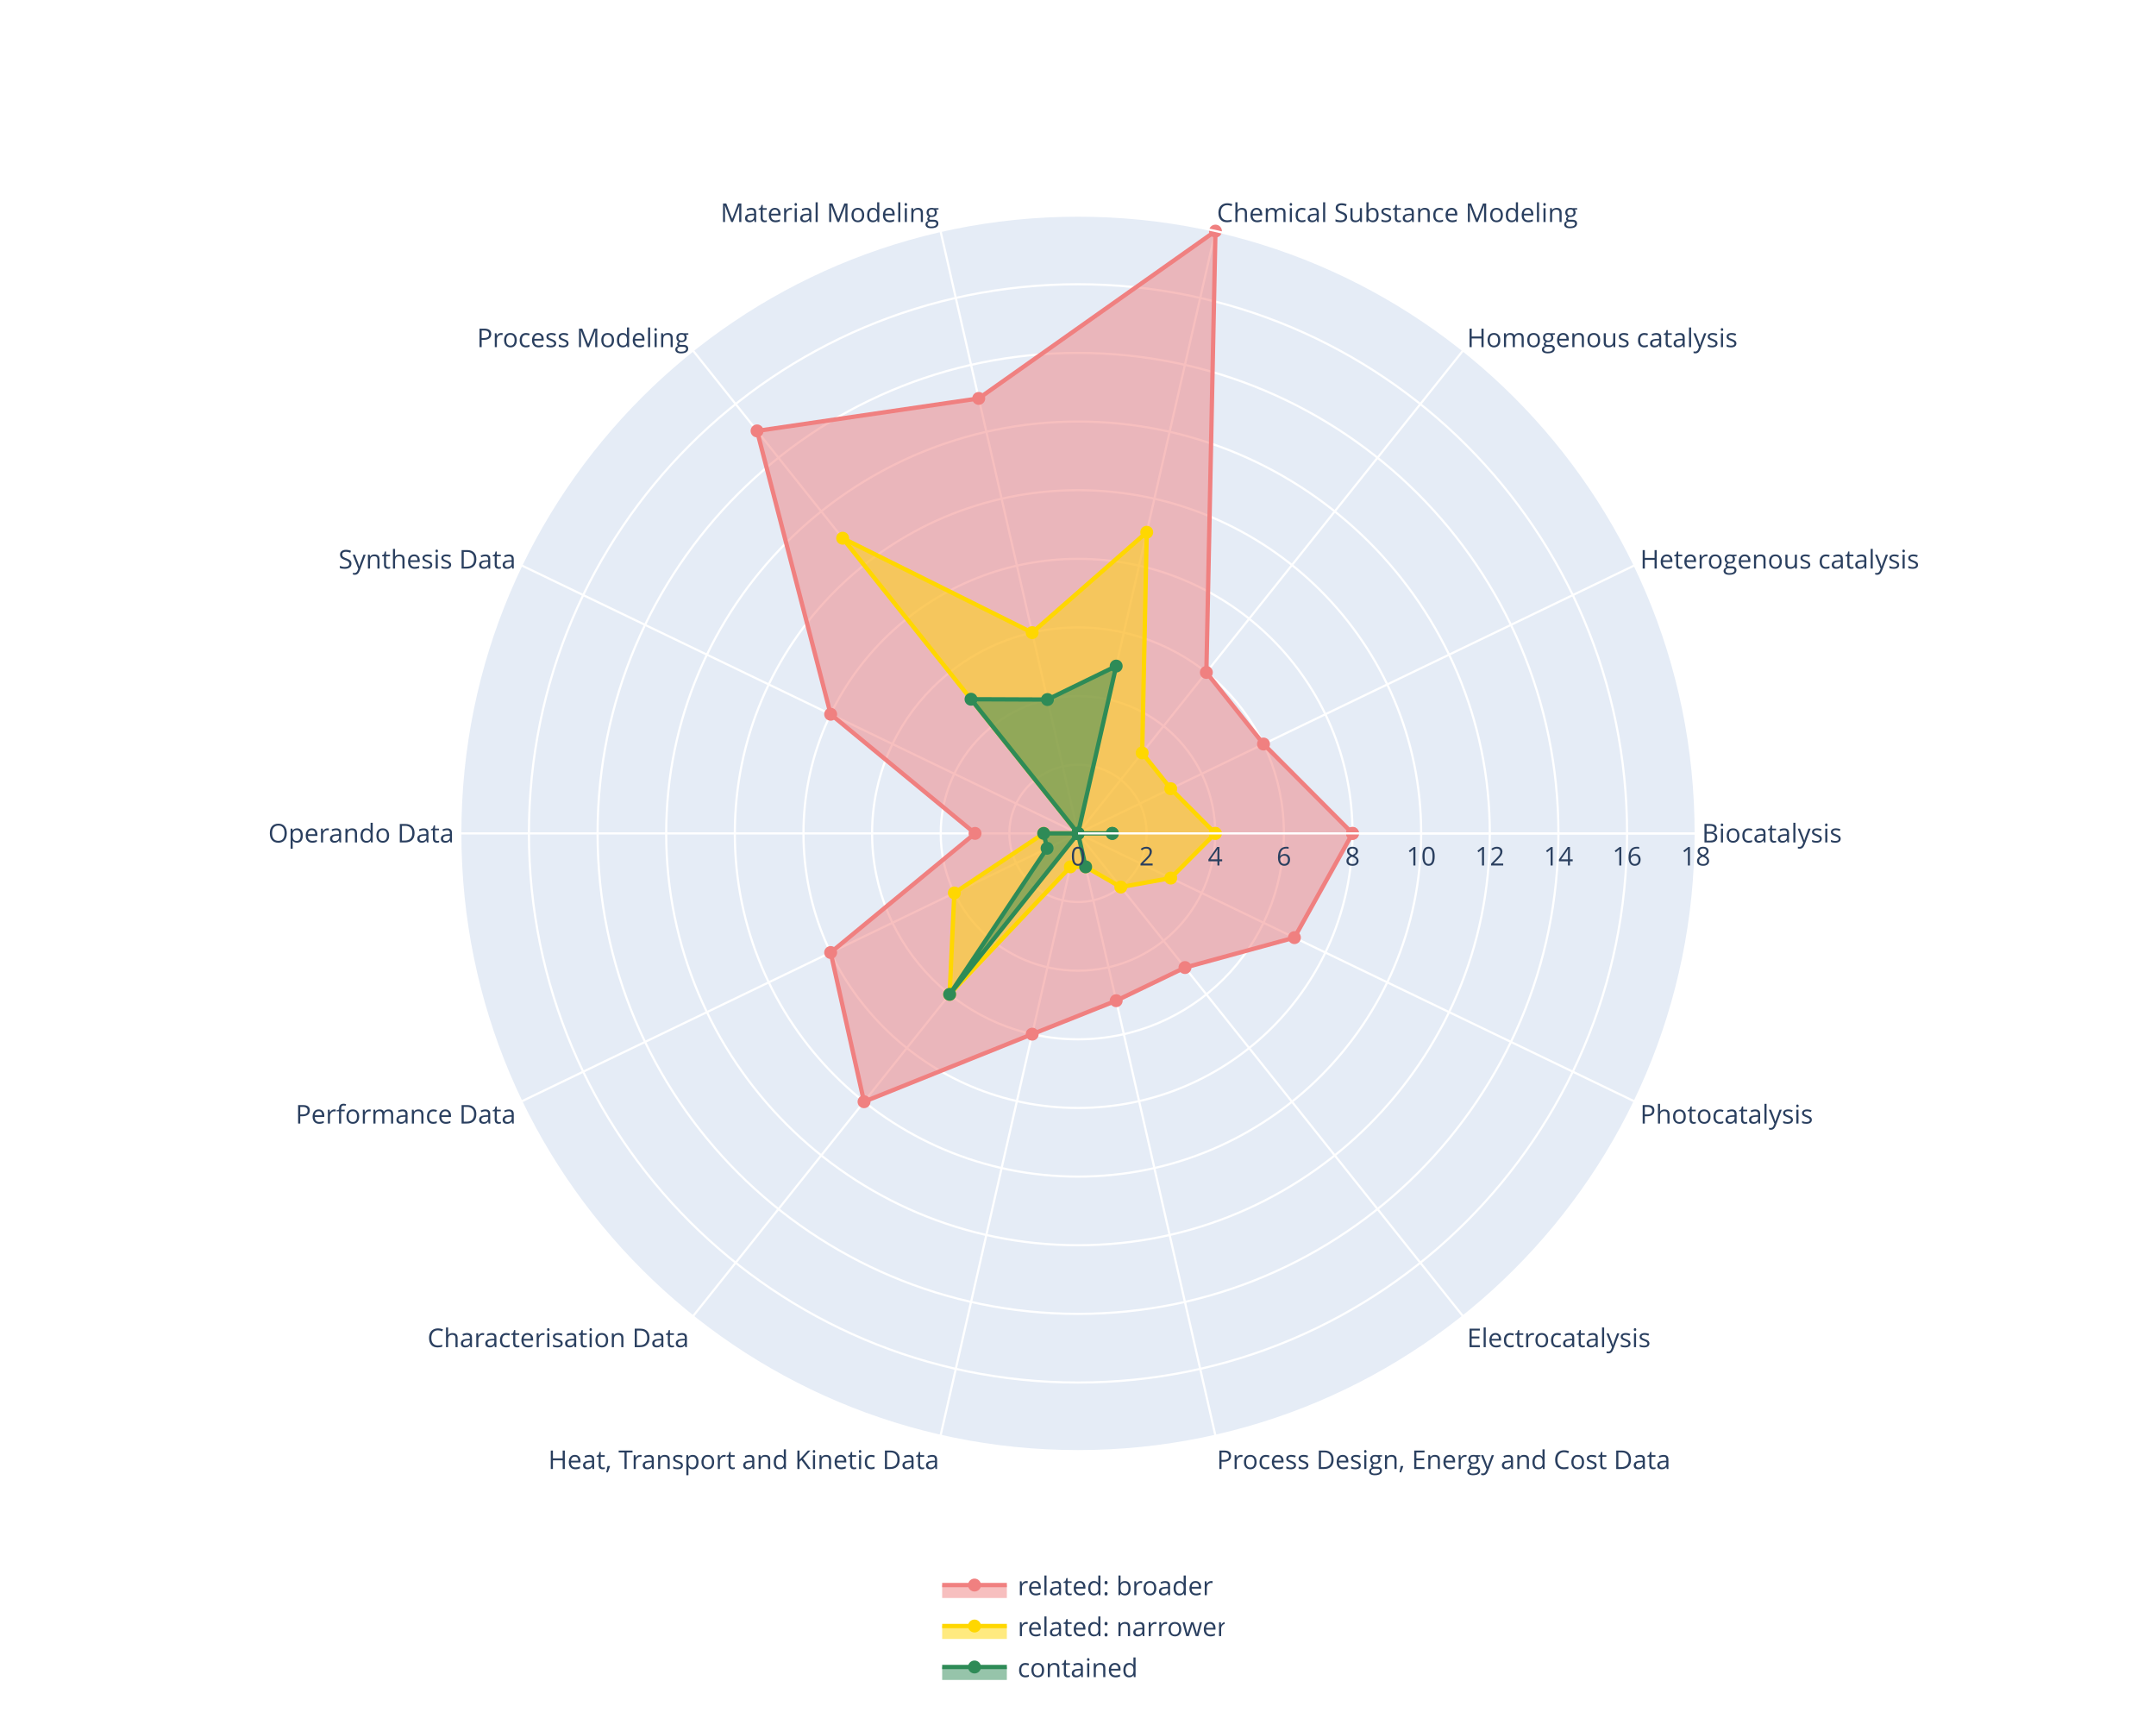
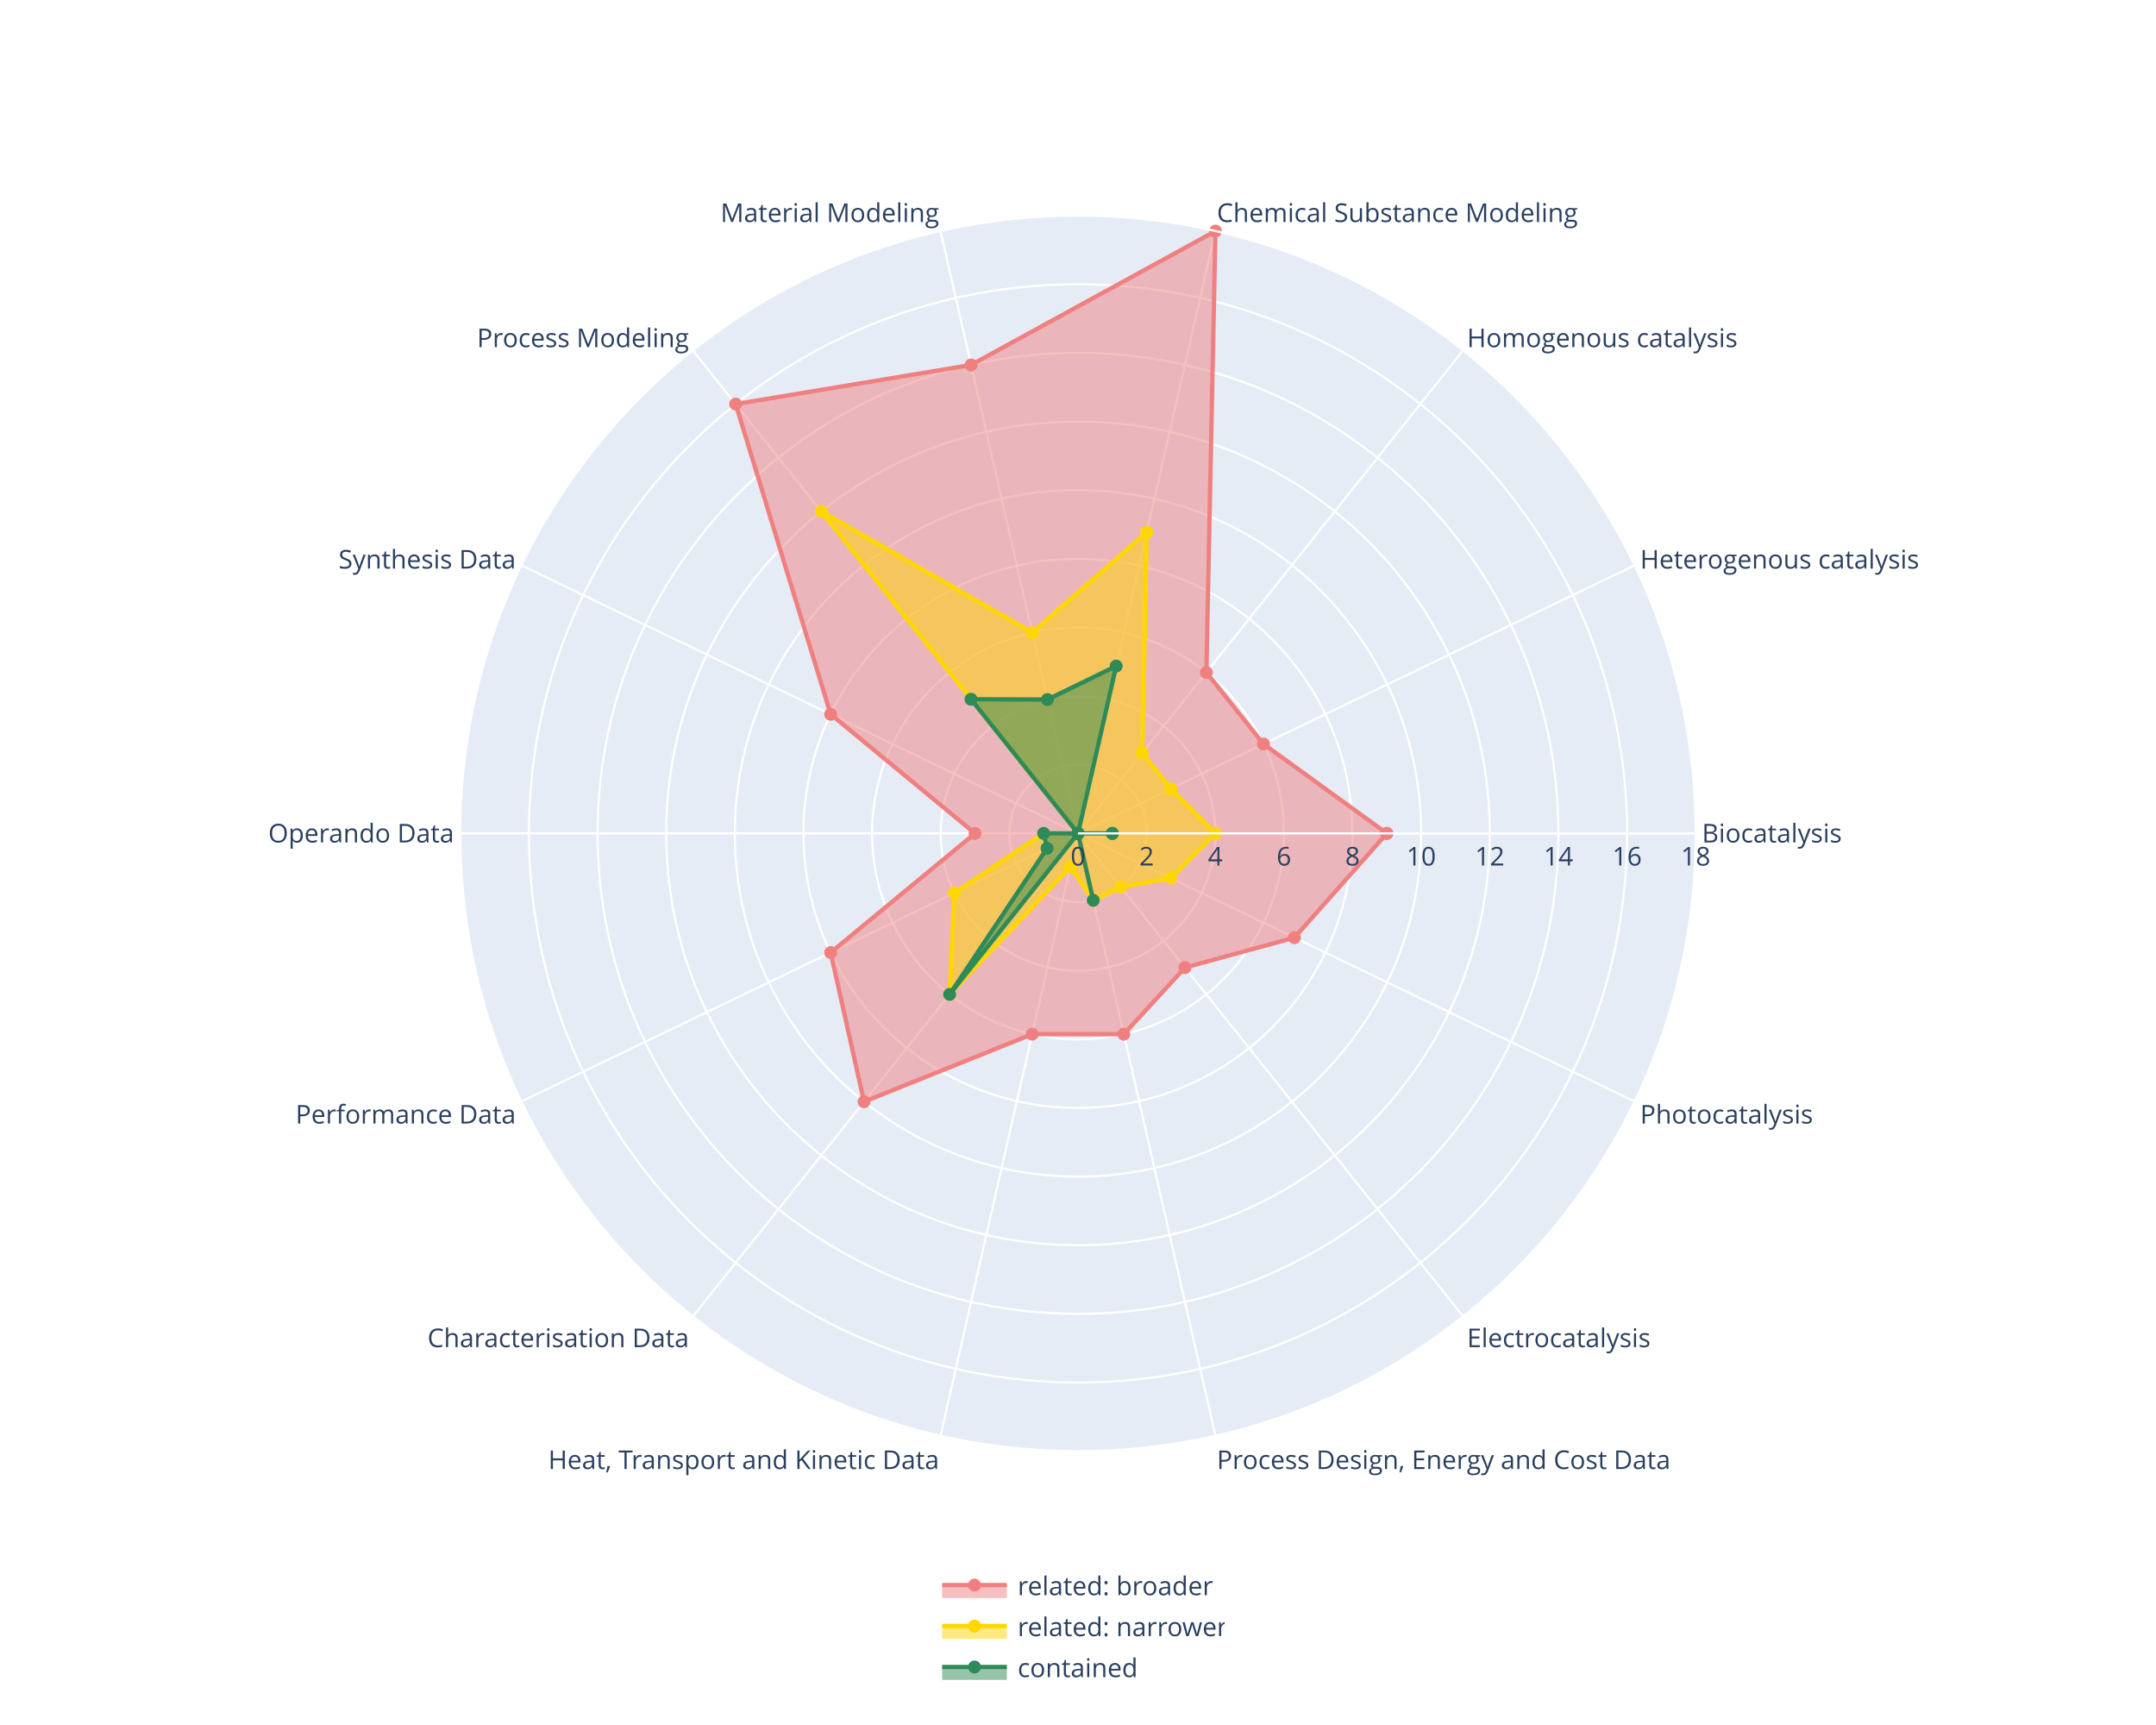
<svg xmlns="http://www.w3.org/2000/svg" class="main-svg" width="1000" height="800" style="" viewBox="0 0 1000 800">
  <rect x="0" y="0" width="1000" height="800" style="fill: rgb(255, 255, 255); fill-opacity: 1;" />
-   <defs id="defs-6f5267">
+   <defs id="defs-1e0517">
    <g class="clips">
-       <clipPath id="clip6f5267polar-for-traces">
+       <clipPath id="clip1e0517polar-for-traces">
        <path d="M286.5,0A286.5,286.5 0,1,0 -286.5,-3.508613079557167e-14A286.5,286.5 0,1,0 286.5,7.017226159114334e-14Z" transform="translate(286.5,286.5)" />
      </clipPath>
    </g>
    <g class="gradients" />
    <g class="patterns" />
  </defs>
  <g class="bglayer" />
  <g class="layer-below">
    <g class="imagelayer" />
    <g class="shapelayer" />
  </g>
  <g class="cartesianlayer" />
  <g class="polarlayer">
    <g class="polar">
      <g class="polarsublayer draglayer" />
      <g class="polarsublayer plotbg">
        <path d="M286.5,0A286.5,286.5 0,1,0 -286.5,-3.508613079557167e-14A286.5,286.5 0,1,0 286.5,7.017226159114334e-14Z" transform="translate(500,386.5)" style="fill: rgb(229, 236, 246); fill-opacity: 1;" />
      </g>
      <g class="polarsublayer backplot">
        <g class="maplayer" />
      </g>
      <g class="polarsublayer angular-grid" style="fill: none;">
        <path class="angularaxisgrid" d="M500,386.5L786.5,386.5" style="stroke: rgb(255, 255, 255); stroke-opacity: 1; stroke-width: 1px;" />
        <path class="angularaxisgrid" d="M500,386.5L758.128,262.192" style="stroke: rgb(255, 255, 255); stroke-opacity: 1; stroke-width: 1px;" />
        <path class="angularaxisgrid" d="M500,386.5L678.63,162.505" style="stroke: rgb(255, 255, 255); stroke-opacity: 1; stroke-width: 1px;" />
        <path class="angularaxisgrid" d="M500,386.5L563.752,107.183" style="stroke: rgb(255, 255, 255); stroke-opacity: 1; stroke-width: 1px;" />
        <path class="angularaxisgrid" d="M500,386.5L436.248,107.183" style="stroke: rgb(255, 255, 255); stroke-opacity: 1; stroke-width: 1px;" />
        <path class="angularaxisgrid" d="M500,386.5L321.37,162.505" style="stroke: rgb(255, 255, 255); stroke-opacity: 1; stroke-width: 1px;" />
        <path class="angularaxisgrid" d="M500,386.5L241.872,262.192" style="stroke: rgb(255, 255, 255); stroke-opacity: 1; stroke-width: 1px;" />
        <path class="angularaxisgrid" d="M500,386.5L213.5,386.5" style="stroke: rgb(255, 255, 255); stroke-opacity: 1; stroke-width: 1px;" />
        <path class="angularaxisgrid" d="M500,386.5L241.872,510.808" style="stroke: rgb(255, 255, 255); stroke-opacity: 1; stroke-width: 1px;" />
        <path class="angularaxisgrid" d="M500,386.5L321.37,610.495" style="stroke: rgb(255, 255, 255); stroke-opacity: 1; stroke-width: 1px;" />
        <path class="angularaxisgrid" d="M500,386.5L436.248,665.817" style="stroke: rgb(255, 255, 255); stroke-opacity: 1; stroke-width: 1px;" />
        <path class="angularaxisgrid" d="M500,386.5L563.752,665.817" style="stroke: rgb(255, 255, 255); stroke-opacity: 1; stroke-width: 1px;" />
        <path class="angularaxisgrid" d="M500,386.5L678.63,610.495" style="stroke: rgb(255, 255, 255); stroke-opacity: 1; stroke-width: 1px;" />
        <path class="angularaxisgrid" d="M500,386.5L758.128,510.808" style="stroke: rgb(255, 255, 255); stroke-opacity: 1; stroke-width: 1px;" />
      </g>
      <g class="polarsublayer radial-grid" transform="translate(500,386.5)" style="fill: none;">
        <path class="xgrid" d="M31.83,0A31.83,31.83 0,1,0 -31.83,-3.898050761686025e-15A31.83,31.83 0,1,0 31.83,7.79610152337205e-15Z" style="stroke: rgb(255, 255, 255); stroke-opacity: 1; stroke-width: 1px;" />
        <path class="xgrid" d="M63.67,0A63.67,63.67 0,1,0 -63.67,-7.797326170171198e-15A63.67,63.67 0,1,0 63.67,1.5594652340342395e-14Z" style="stroke: rgb(255, 255, 255); stroke-opacity: 1; stroke-width: 1px;" />
        <path class="xgrid" d="M95.5,0A95.5,95.5 0,1,0 -95.5,-1.1695376931857222e-14A95.5,95.5 0,1,0 95.5,2.3390753863714445e-14Z" style="stroke: rgb(255, 255, 255); stroke-opacity: 1; stroke-width: 1px;" />
        <path class="xgrid" d="M127.33,0A127.33,127.33 0,1,0 -127.33,-1.5593427693543247e-14A127.33,127.33 0,1,0 127.33,3.1186855387086494e-14Z" style="stroke: rgb(255, 255, 255); stroke-opacity: 1; stroke-width: 1px;" />
        <path class="xgrid" d="M159.17,0A159.17,159.17 0,1,0 -159.17,-1.949270310202842e-14A159.17,159.17 0,1,0 159.17,3.898540620405684e-14Z" style="stroke: rgb(255, 255, 255); stroke-opacity: 1; stroke-width: 1px;" />
        <path class="xgrid" d="M191,0A191,191 0,1,0 -191,-2.3390753863714445e-14A191,191 0,1,0 191,4.678150772742889e-14Z" style="stroke: rgb(255, 255, 255); stroke-opacity: 1; stroke-width: 1px;" />
        <path class="xgrid" d="M222.83,0A222.83,222.83 0,1,0 -222.83,-2.7288804625400473e-14A222.83,222.83 0,1,0 222.83,5.4577609250800945e-14Z" style="stroke: rgb(255, 255, 255); stroke-opacity: 1; stroke-width: 1px;" />
        <path class="xgrid" d="M254.67,0A254.67,254.67 0,1,0 -254.67,-3.118808003388564e-14A254.67,254.67 0,1,0 254.67,6.237616006777129e-14Z" style="stroke: rgb(255, 255, 255); stroke-opacity: 1; stroke-width: 1px;" />
      </g>
      <g class="polarsublayer frontplot" transform="translate(213.5,100)">
        <g class="barlayer" />
        <g class="scatterlayer">
-           <g class="trace scatter trace7578f8" style="stroke-miterlimit: 2; opacity: 1;">
-             <g class="fills" clip-path="url(#clip6f5267polar-for-traces)">
+           <g class="trace scatter trace2f1e4f" style="stroke-miterlimit: 2; opacity: 1;">
+             <g class="fills" clip-path="url(#clip1e0517polar-for-traces)">
              <g>
-                 <path class="js-fill" d="M413.83,286.5L372.54,245.06L346.04,211.84L350.25,7.18L240.46,84.77L137.64,99.84L171.78,231.25L238.75,286.5L171.78,341.75L187.26,410.94L265.25,379.61L304.21,364.09L336.12,348.72L386.88,334.84L413.83,286.5Z" style="fill: rgb(240, 128, 128); fill-opacity: 0.5; stroke-width: 0;" />
+                 <path class="js-fill" d="M429.75,286.5L372.54,245.06L346.04,211.84L350.25,7.18L236.91,69.25L127.72,87.39L171.78,231.25L238.75,286.5L171.78,341.75L187.26,410.94L265.25,379.61L307.75,379.61L336.12,348.72L386.88,334.84L429.75,286.5Z" style="fill: rgb(240, 128, 128); fill-opacity: 0.5; stroke-width: 0;" />
              </g>
            </g>
            <g class="errorbars" />
            <g class="lines">
-               <path class="js-line" d="M413.83,286.5L372.54,245.06L346.04,211.84L350.25,7.18L240.46,84.77L137.64,99.84L171.78,231.25L238.75,286.5L171.78,341.75L187.26,410.94L265.25,379.61L304.21,364.09L336.12,348.72L386.88,334.84L413.83,286.5" clip-path="url(#clip6f5267polar-for-traces)" style="vector-effect: none; fill: none; stroke: rgb(240, 128, 128); stroke-opacity: 1; stroke-width: 2px; opacity: 1;" />
+               <path class="js-line" d="M429.75,286.5L372.54,245.06L346.04,211.84L350.25,7.18L236.91,69.25L127.72,87.39L171.78,231.25L238.75,286.5L171.78,341.75L187.26,410.94L265.25,379.61L307.75,379.61L336.12,348.72L386.88,334.84L429.75,286.5" clip-path="url(#clip1e0517polar-for-traces)" style="vector-effect: none; fill: none; stroke: rgb(240, 128, 128); stroke-opacity: 1; stroke-width: 2px; opacity: 1;" />
            </g>
            <g class="points">
-               <path class="point" transform="translate(413.83,286.5)" d="M3,0A3,3 0 1,1 0,-3A3,3 0 0,1 3,0Z" style="opacity: 1; stroke-width: 0px; fill: rgb(240, 128, 128); fill-opacity: 1;" />
+               <path class="point" transform="translate(429.75,286.5)" d="M3,0A3,3 0 1,1 0,-3A3,3 0 0,1 3,0Z" style="opacity: 1; stroke-width: 0px; fill: rgb(240, 128, 128); fill-opacity: 1;" />
              <path class="point" transform="translate(372.54,245.06)" d="M3,0A3,3 0 1,1 0,-3A3,3 0 0,1 3,0Z" style="opacity: 1; stroke-width: 0px; fill: rgb(240, 128, 128); fill-opacity: 1;" />
              <path class="point" transform="translate(346.04,211.84)" d="M3,0A3,3 0 1,1 0,-3A3,3 0 0,1 3,0Z" style="opacity: 1; stroke-width: 0px; fill: rgb(240, 128, 128); fill-opacity: 1;" />
              <path class="point" transform="translate(350.25,7.18)" d="M3,0A3,3 0 1,1 0,-3A3,3 0 0,1 3,0Z" style="opacity: 1; stroke-width: 0px; fill: rgb(240, 128, 128); fill-opacity: 1;" />
-               <path class="point" transform="translate(240.46,84.77)" d="M3,0A3,3 0 1,1 0,-3A3,3 0 0,1 3,0Z" style="opacity: 1; stroke-width: 0px; fill: rgb(240, 128, 128); fill-opacity: 1;" />
-               <path class="point" transform="translate(137.64,99.84)" d="M3,0A3,3 0 1,1 0,-3A3,3 0 0,1 3,0Z" style="opacity: 1; stroke-width: 0px; fill: rgb(240, 128, 128); fill-opacity: 1;" />
+               <path class="point" transform="translate(236.91,69.25)" d="M3,0A3,3 0 1,1 0,-3A3,3 0 0,1 3,0Z" style="opacity: 1; stroke-width: 0px; fill: rgb(240, 128, 128); fill-opacity: 1;" />
+               <path class="point" transform="translate(127.72,87.39)" d="M3,0A3,3 0 1,1 0,-3A3,3 0 0,1 3,0Z" style="opacity: 1; stroke-width: 0px; fill: rgb(240, 128, 128); fill-opacity: 1;" />
              <path class="point" transform="translate(171.78,231.25)" d="M3,0A3,3 0 1,1 0,-3A3,3 0 0,1 3,0Z" style="opacity: 1; stroke-width: 0px; fill: rgb(240, 128, 128); fill-opacity: 1;" />
              <path class="point" transform="translate(238.75,286.5)" d="M3,0A3,3 0 1,1 0,-3A3,3 0 0,1 3,0Z" style="opacity: 1; stroke-width: 0px; fill: rgb(240, 128, 128); fill-opacity: 1;" />
              <path class="point" transform="translate(171.78,341.75)" d="M3,0A3,3 0 1,1 0,-3A3,3 0 0,1 3,0Z" style="opacity: 1; stroke-width: 0px; fill: rgb(240, 128, 128); fill-opacity: 1;" />
              <path class="point" transform="translate(187.26,410.94)" d="M3,0A3,3 0 1,1 0,-3A3,3 0 0,1 3,0Z" style="opacity: 1; stroke-width: 0px; fill: rgb(240, 128, 128); fill-opacity: 1;" />
              <path class="point" transform="translate(265.25,379.61)" d="M3,0A3,3 0 1,1 0,-3A3,3 0 0,1 3,0Z" style="opacity: 1; stroke-width: 0px; fill: rgb(240, 128, 128); fill-opacity: 1;" />
-               <path class="point" transform="translate(304.21,364.09)" d="M3,0A3,3 0 1,1 0,-3A3,3 0 0,1 3,0Z" style="opacity: 1; stroke-width: 0px; fill: rgb(240, 128, 128); fill-opacity: 1;" />
+               <path class="point" transform="translate(307.75,379.61)" d="M3,0A3,3 0 1,1 0,-3A3,3 0 0,1 3,0Z" style="opacity: 1; stroke-width: 0px; fill: rgb(240, 128, 128); fill-opacity: 1;" />
              <path class="point" transform="translate(336.12,348.72)" d="M3,0A3,3 0 1,1 0,-3A3,3 0 0,1 3,0Z" style="opacity: 1; stroke-width: 0px; fill: rgb(240, 128, 128); fill-opacity: 1;" />
              <path class="point" transform="translate(386.88,334.84)" d="M3,0A3,3 0 1,1 0,-3A3,3 0 0,1 3,0Z" style="opacity: 1; stroke-width: 0px; fill: rgb(240, 128, 128); fill-opacity: 1;" />
-               <path class="point" transform="translate(413.83,286.5)" d="M3,0A3,3 0 1,1 0,-3A3,3 0 0,1 3,0Z" style="opacity: 1; stroke-width: 0px; fill: rgb(240, 128, 128); fill-opacity: 1;" />
+               <path class="point" transform="translate(429.75,286.5)" d="M3,0A3,3 0 1,1 0,-3A3,3 0 0,1 3,0Z" style="opacity: 1; stroke-width: 0px; fill: rgb(240, 128, 128); fill-opacity: 1;" />
            </g>
            <g class="text" />
          </g>
-           <g class="trace scatter trace73f004" style="stroke-miterlimit: 2; opacity: 1;">
-             <g class="fills" clip-path="url(#clip6f5267polar-for-traces)">
+           <g class="trace scatter trace98d92a" style="stroke-miterlimit: 2; opacity: 1;">
+             <g class="fills" clip-path="url(#clip1e0517polar-for-traces)">
              <g>
-                 <path class="js-fill" d="M350.17,286.5L329.52,265.78L316.27,249.17L318.38,146.84L265.25,193.39L177.34,149.61L286.5,286.5L270.58,286.5L229.14,314.12L226.96,361.16L282.96,302.02L290.04,302.02L306.35,311.39L329.52,307.22L350.17,286.5Z" style="fill: rgb(255, 215, 0); fill-opacity: 0.5; stroke-width: 0;" />
+                 <path class="js-fill" d="M350.17,286.5L329.52,265.78L316.27,249.17L318.38,146.84L265.25,193.39L167.41,137.17L286.5,286.5L270.58,286.5L229.14,314.12L226.96,361.16L282.96,302.02L293.58,317.54L306.35,311.39L329.52,307.22L350.17,286.5Z" style="fill: rgb(255, 215, 0); fill-opacity: 0.5; stroke-width: 0;" />
              </g>
            </g>
            <g class="errorbars" />
            <g class="lines">
-               <path class="js-line" d="M350.17,286.5L329.52,265.78L316.27,249.17L318.38,146.84L265.25,193.39L177.34,149.61L286.5,286.5L270.58,286.5L229.14,314.12L226.96,361.16L282.96,302.02L290.04,302.02L306.35,311.39L329.52,307.22L350.17,286.5" clip-path="url(#clip6f5267polar-for-traces)" style="vector-effect: none; fill: none; stroke: rgb(255, 215, 0); stroke-opacity: 1; stroke-width: 2px; opacity: 1;" />
+               <path class="js-line" d="M350.17,286.5L329.52,265.78L316.27,249.17L318.38,146.84L265.25,193.39L167.41,137.17L286.5,286.5L270.58,286.5L229.14,314.12L226.96,361.16L282.96,302.02L293.58,317.54L306.35,311.39L329.52,307.22L350.17,286.5" clip-path="url(#clip1e0517polar-for-traces)" style="vector-effect: none; fill: none; stroke: rgb(255, 215, 0); stroke-opacity: 1; stroke-width: 2px; opacity: 1;" />
            </g>
            <g class="points">
              <path class="point" transform="translate(350.17,286.5)" d="M3,0A3,3 0 1,1 0,-3A3,3 0 0,1 3,0Z" style="opacity: 1; stroke-width: 0px; fill: rgb(255, 215, 0); fill-opacity: 1;" />
              <path class="point" transform="translate(329.52,265.78)" d="M3,0A3,3 0 1,1 0,-3A3,3 0 0,1 3,0Z" style="opacity: 1; stroke-width: 0px; fill: rgb(255, 215, 0); fill-opacity: 1;" />
              <path class="point" transform="translate(316.27,249.17)" d="M3,0A3,3 0 1,1 0,-3A3,3 0 0,1 3,0Z" style="opacity: 1; stroke-width: 0px; fill: rgb(255, 215, 0); fill-opacity: 1;" />
              <path class="point" transform="translate(318.38,146.84)" d="M3,0A3,3 0 1,1 0,-3A3,3 0 0,1 3,0Z" style="opacity: 1; stroke-width: 0px; fill: rgb(255, 215, 0); fill-opacity: 1;" />
              <path class="point" transform="translate(265.25,193.39)" d="M3,0A3,3 0 1,1 0,-3A3,3 0 0,1 3,0Z" style="opacity: 1; stroke-width: 0px; fill: rgb(255, 215, 0); fill-opacity: 1;" />
-               <path class="point" transform="translate(177.34,149.61)" d="M3,0A3,3 0 1,1 0,-3A3,3 0 0,1 3,0Z" style="opacity: 1; stroke-width: 0px; fill: rgb(255, 215, 0); fill-opacity: 1;" />
+               <path class="point" transform="translate(167.41,137.17)" d="M3,0A3,3 0 1,1 0,-3A3,3 0 0,1 3,0Z" style="opacity: 1; stroke-width: 0px; fill: rgb(255, 215, 0); fill-opacity: 1;" />
              <path class="point" transform="translate(286.5,286.5)" d="M3,0A3,3 0 1,1 0,-3A3,3 0 0,1 3,0Z" style="opacity: 1; stroke-width: 0px; fill: rgb(255, 215, 0); fill-opacity: 1;" />
              <path class="point" transform="translate(270.58,286.5)" d="M3,0A3,3 0 1,1 0,-3A3,3 0 0,1 3,0Z" style="opacity: 1; stroke-width: 0px; fill: rgb(255, 215, 0); fill-opacity: 1;" />
              <path class="point" transform="translate(229.14,314.12)" d="M3,0A3,3 0 1,1 0,-3A3,3 0 0,1 3,0Z" style="opacity: 1; stroke-width: 0px; fill: rgb(255, 215, 0); fill-opacity: 1;" />
              <path class="point" transform="translate(226.96,361.16)" d="M3,0A3,3 0 1,1 0,-3A3,3 0 0,1 3,0Z" style="opacity: 1; stroke-width: 0px; fill: rgb(255, 215, 0); fill-opacity: 1;" />
              <path class="point" transform="translate(282.96,302.02)" d="M3,0A3,3 0 1,1 0,-3A3,3 0 0,1 3,0Z" style="opacity: 1; stroke-width: 0px; fill: rgb(255, 215, 0); fill-opacity: 1;" />
-               <path class="point" transform="translate(290.04,302.02)" d="M3,0A3,3 0 1,1 0,-3A3,3 0 0,1 3,0Z" style="opacity: 1; stroke-width: 0px; fill: rgb(255, 215, 0); fill-opacity: 1;" />
+               <path class="point" transform="translate(293.58,317.54)" d="M3,0A3,3 0 1,1 0,-3A3,3 0 0,1 3,0Z" style="opacity: 1; stroke-width: 0px; fill: rgb(255, 215, 0); fill-opacity: 1;" />
              <path class="point" transform="translate(306.35,311.39)" d="M3,0A3,3 0 1,1 0,-3A3,3 0 0,1 3,0Z" style="opacity: 1; stroke-width: 0px; fill: rgb(255, 215, 0); fill-opacity: 1;" />
              <path class="point" transform="translate(329.52,307.22)" d="M3,0A3,3 0 1,1 0,-3A3,3 0 0,1 3,0Z" style="opacity: 1; stroke-width: 0px; fill: rgb(255, 215, 0); fill-opacity: 1;" />
              <path class="point" transform="translate(350.17,286.5)" d="M3,0A3,3 0 1,1 0,-3A3,3 0 0,1 3,0Z" style="opacity: 1; stroke-width: 0px; fill: rgb(255, 215, 0); fill-opacity: 1;" />
            </g>
            <g class="text" />
          </g>
-           <g class="trace scatter trace98186e" style="stroke-miterlimit: 2; opacity: 1;">
-             <g class="fills" clip-path="url(#clip6f5267polar-for-traces)">
+           <g class="trace scatter traced93ddd" style="stroke-miterlimit: 2; opacity: 1;">
+             <g class="fills" clip-path="url(#clip1e0517polar-for-traces)">
              <g>
-                 <path class="js-fill" d="M302.42,286.5L286.5,286.5L286.5,286.5L304.21,208.91L272.33,224.43L236.88,224.28L286.5,286.5L270.58,286.5L272.16,293.41L226.96,361.16L286.5,286.5L290.04,302.02L286.5,286.5L286.5,286.5L302.42,286.5Z" style="fill: rgb(46, 139, 87); fill-opacity: 0.5; stroke-width: 0;" />
+                 <path class="js-fill" d="M302.42,286.5L286.5,286.5L286.5,286.5L304.21,208.91L272.33,224.43L236.88,224.28L286.5,286.5L270.58,286.5L272.16,293.41L226.96,361.16L286.5,286.5L293.58,317.54L286.5,286.5L286.5,286.5L302.42,286.5Z" style="fill: rgb(46, 139, 87); fill-opacity: 0.5; stroke-width: 0;" />
              </g>
            </g>
            <g class="errorbars" />
            <g class="lines">
-               <path class="js-line" d="M302.42,286.5L286.5,286.5L286.5,286.5L304.21,208.91L272.33,224.43L236.88,224.28L286.5,286.5L270.58,286.5L272.16,293.41L226.96,361.16L286.5,286.5L290.04,302.02L286.5,286.5L286.5,286.5L302.42,286.5" clip-path="url(#clip6f5267polar-for-traces)" style="vector-effect: none; fill: none; stroke: rgb(46, 139, 87); stroke-opacity: 1; stroke-width: 2px; opacity: 1;" />
+               <path class="js-line" d="M302.42,286.5L286.5,286.5L286.5,286.5L304.21,208.91L272.33,224.43L236.88,224.28L286.5,286.5L270.58,286.5L272.16,293.41L226.96,361.16L286.5,286.5L293.58,317.54L286.5,286.5L286.5,286.5L302.42,286.5" clip-path="url(#clip1e0517polar-for-traces)" style="vector-effect: none; fill: none; stroke: rgb(46, 139, 87); stroke-opacity: 1; stroke-width: 2px; opacity: 1;" />
            </g>
            <g class="points">
              <path class="point" transform="translate(302.42,286.5)" d="M3,0A3,3 0 1,1 0,-3A3,3 0 0,1 3,0Z" style="opacity: 1; stroke-width: 0px; fill: rgb(46, 139, 87); fill-opacity: 1;" />
              <path class="point" transform="translate(286.5,286.5)" d="M3,0A3,3 0 1,1 0,-3A3,3 0 0,1 3,0Z" style="opacity: 1; stroke-width: 0px; fill: rgb(46, 139, 87); fill-opacity: 1;" />
              <path class="point" transform="translate(286.5,286.5)" d="M3,0A3,3 0 1,1 0,-3A3,3 0 0,1 3,0Z" style="opacity: 1; stroke-width: 0px; fill: rgb(46, 139, 87); fill-opacity: 1;" />
              <path class="point" transform="translate(304.21,208.91)" d="M3,0A3,3 0 1,1 0,-3A3,3 0 0,1 3,0Z" style="opacity: 1; stroke-width: 0px; fill: rgb(46, 139, 87); fill-opacity: 1;" />
              <path class="point" transform="translate(272.33,224.43)" d="M3,0A3,3 0 1,1 0,-3A3,3 0 0,1 3,0Z" style="opacity: 1; stroke-width: 0px; fill: rgb(46, 139, 87); fill-opacity: 1;" />
              <path class="point" transform="translate(236.88,224.28)" d="M3,0A3,3 0 1,1 0,-3A3,3 0 0,1 3,0Z" style="opacity: 1; stroke-width: 0px; fill: rgb(46, 139, 87); fill-opacity: 1;" />
              <path class="point" transform="translate(286.5,286.5)" d="M3,0A3,3 0 1,1 0,-3A3,3 0 0,1 3,0Z" style="opacity: 1; stroke-width: 0px; fill: rgb(46, 139, 87); fill-opacity: 1;" />
              <path class="point" transform="translate(270.58,286.5)" d="M3,0A3,3 0 1,1 0,-3A3,3 0 0,1 3,0Z" style="opacity: 1; stroke-width: 0px; fill: rgb(46, 139, 87); fill-opacity: 1;" />
              <path class="point" transform="translate(272.16,293.41)" d="M3,0A3,3 0 1,1 0,-3A3,3 0 0,1 3,0Z" style="opacity: 1; stroke-width: 0px; fill: rgb(46, 139, 87); fill-opacity: 1;" />
              <path class="point" transform="translate(226.96,361.16)" d="M3,0A3,3 0 1,1 0,-3A3,3 0 0,1 3,0Z" style="opacity: 1; stroke-width: 0px; fill: rgb(46, 139, 87); fill-opacity: 1;" />
              <path class="point" transform="translate(286.5,286.5)" d="M3,0A3,3 0 1,1 0,-3A3,3 0 0,1 3,0Z" style="opacity: 1; stroke-width: 0px; fill: rgb(46, 139, 87); fill-opacity: 1;" />
-               <path class="point" transform="translate(290.04,302.02)" d="M3,0A3,3 0 1,1 0,-3A3,3 0 0,1 3,0Z" style="opacity: 1; stroke-width: 0px; fill: rgb(46, 139, 87); fill-opacity: 1;" />
+               <path class="point" transform="translate(293.58,317.54)" d="M3,0A3,3 0 1,1 0,-3A3,3 0 0,1 3,0Z" style="opacity: 1; stroke-width: 0px; fill: rgb(46, 139, 87); fill-opacity: 1;" />
              <path class="point" transform="translate(286.5,286.5)" d="M3,0A3,3 0 1,1 0,-3A3,3 0 0,1 3,0Z" style="opacity: 1; stroke-width: 0px; fill: rgb(46, 139, 87); fill-opacity: 1;" />
              <path class="point" transform="translate(286.5,286.5)" d="M3,0A3,3 0 1,1 0,-3A3,3 0 0,1 3,0Z" style="opacity: 1; stroke-width: 0px; fill: rgb(46, 139, 87); fill-opacity: 1;" />
              <path class="point" transform="translate(302.42,286.5)" d="M3,0A3,3 0 1,1 0,-3A3,3 0 0,1 3,0Z" style="opacity: 1; stroke-width: 0px; fill: rgb(46, 139, 87); fill-opacity: 1;" />
            </g>
            <g class="text" />
          </g>
        </g>
      </g>
      <g class="polarsublayer angular-line">
        <path d="M286.5,0A286.5,286.5 0,1,0 -286.5,-3.508613079557167e-14A286.5,286.5 0,1,0 286.5,7.017226159114334e-14Z" transform="translate(500,386.5)" stroke-width="1" style="fill: none; stroke: rgb(255, 255, 255); stroke-opacity: 1;" />
      </g>
      <g class="polarsublayer radial-line">
        <line x1="0" y1="0" x2="286.5" y2="0" transform="translate(500,386.5)" stroke-width="1" style="fill: none; stroke: rgb(255, 255, 255); stroke-opacity: 1;" />
      </g>
      <g class="polarsublayer angular-axis">
        <g class="angularaxistick">
          <text text-anchor="start" x="2.9" y="4.2" transform="translate(786.5,386.5)" style="font-family: 'Open Sans', verdana, arial, sans-serif; font-size: 12px; fill: rgb(42, 63, 95); fill-opacity: 1; white-space: pre; opacity: 1;">Biocatalysis</text>
        </g>
        <g class="angularaxistick">
          <text text-anchor="start" x="2.613" y="1.484" transform="translate(758.1276,262.1923)" style="font-family: 'Open Sans', verdana, arial, sans-serif; font-size: 12px; fill: rgb(42, 63, 95); fill-opacity: 1; white-space: pre; opacity: 1;">Heterogenous catalysis</text>
        </g>
        <g class="angularaxistick">
          <text text-anchor="start" x="1.808" y="-1.525" transform="translate(678.6298,162.5053)" style="font-family: 'Open Sans', verdana, arial, sans-serif; font-size: 12px; fill: rgb(42, 63, 95); fill-opacity: 1; white-space: pre; opacity: 1;">Homogenous catalysis</text>
        </g>
        <g class="angularaxistick">
          <text text-anchor="start" x="0.645" y="-4.233" transform="translate(563.7522,107.1832)" style="font-family: 'Open Sans', verdana, arial, sans-serif; font-size: 12px; fill: rgb(42, 63, 95); fill-opacity: 1; white-space: pre; opacity: 1;">Chemical Substance Modeling</text>
        </g>
        <g class="angularaxistick">
          <text text-anchor="end" x="-0.645" y="-4.233" transform="translate(436.2478,107.1832)" style="font-family: 'Open Sans', verdana, arial, sans-serif; font-size: 12px; fill: rgb(42, 63, 95); fill-opacity: 1; white-space: pre; opacity: 1;">Material Modeling</text>
        </g>
        <g class="angularaxistick">
          <text text-anchor="end" x="-1.808" y="-1.525" transform="translate(321.3702,162.5053)" style="font-family: 'Open Sans', verdana, arial, sans-serif; font-size: 12px; fill: rgb(42, 63, 95); fill-opacity: 1; white-space: pre; opacity: 1;">Process Modeling</text>
        </g>
        <g class="angularaxistick">
          <text text-anchor="end" x="-2.613" y="1.484" transform="translate(241.8724,262.1923)" style="font-family: 'Open Sans', verdana, arial, sans-serif; font-size: 12px; fill: rgb(42, 63, 95); fill-opacity: 1; white-space: pre; opacity: 1;">Synthesis Data</text>
        </g>
        <g class="angularaxistick">
          <text text-anchor="end" x="-2.9" y="4.2" transform="translate(213.5,386.5)" style="font-family: 'Open Sans', verdana, arial, sans-serif; font-size: 12px; fill: rgb(42, 63, 95); fill-opacity: 1; white-space: pre; opacity: 1;">Operando Data</text>
        </g>
        <g class="angularaxistick">
          <text text-anchor="end" x="-2.613" y="10.249" transform="translate(241.8724,510.8077)" style="font-family: 'Open Sans', verdana, arial, sans-serif; font-size: 12px; fill: rgb(42, 63, 95); fill-opacity: 1; white-space: pre; opacity: 1;">Performance Data</text>
        </g>
        <g class="angularaxistick">
          <text text-anchor="end" x="-1.808" y="14.268" transform="translate(321.3702,610.4947)" style="font-family: 'Open Sans', verdana, arial, sans-serif; font-size: 12px; fill: rgb(42, 63, 95); fill-opacity: 1; white-space: pre; opacity: 1;">Characterisation Data</text>
        </g>
        <g class="angularaxistick">
          <text text-anchor="end" x="-0.645" y="15.461" transform="translate(436.2478,665.8168)" style="font-family: 'Open Sans', verdana, arial, sans-serif; font-size: 12px; fill: rgb(42, 63, 95); fill-opacity: 1; white-space: pre; opacity: 1;">Heat, Transport and Kinetic Data</text>
        </g>
        <g class="angularaxistick">
          <text text-anchor="start" x="0.645" y="15.461" transform="translate(563.7522,665.8168)" style="font-family: 'Open Sans', verdana, arial, sans-serif; font-size: 12px; fill: rgb(42, 63, 95); fill-opacity: 1; white-space: pre; opacity: 1;">Process Design, Energy and Cost Data</text>
        </g>
        <g class="angularaxistick">
          <text text-anchor="start" x="1.808" y="14.268" transform="translate(678.6298,610.4947)" style="font-family: 'Open Sans', verdana, arial, sans-serif; font-size: 12px; fill: rgb(42, 63, 95); fill-opacity: 1; white-space: pre; opacity: 1;">Electrocatalysis</text>
        </g>
        <g class="angularaxistick">
          <text text-anchor="start" x="2.613" y="10.249" transform="translate(758.1276,510.8077)" style="font-family: 'Open Sans', verdana, arial, sans-serif; font-size: 12px; fill: rgb(42, 63, 95); fill-opacity: 1; white-space: pre; opacity: 1;">Photocatalysis</text>
        </g>
      </g>
      <g class="polarsublayer radial-axis" transform="translate(500,386.5)">
        <g class="xtick">
          <text text-anchor="middle" x="0" y="14.9" transform="" style="font-family: 'Open Sans', verdana, arial, sans-serif; font-size: 12px; fill: rgb(42, 63, 95); fill-opacity: 1; white-space: pre; opacity: 1;">0</text>
        </g>
        <g class="xtick">
          <text text-anchor="middle" x="0" y="14.9" transform="translate(31.83,0)" style="font-family: 'Open Sans', verdana, arial, sans-serif; font-size: 12px; fill: rgb(42, 63, 95); fill-opacity: 1; white-space: pre; opacity: 1;">2</text>
        </g>
        <g class="xtick">
          <text text-anchor="middle" x="0" y="14.9" transform="translate(63.67,0)" style="font-family: 'Open Sans', verdana, arial, sans-serif; font-size: 12px; fill: rgb(42, 63, 95); fill-opacity: 1; white-space: pre; opacity: 1;">4</text>
        </g>
        <g class="xtick">
          <text text-anchor="middle" x="0" y="14.9" transform="translate(95.5,0)" style="font-family: 'Open Sans', verdana, arial, sans-serif; font-size: 12px; fill: rgb(42, 63, 95); fill-opacity: 1; white-space: pre; opacity: 1;">6</text>
        </g>
        <g class="xtick">
          <text text-anchor="middle" x="0" y="14.9" transform="translate(127.33,0)" style="font-family: 'Open Sans', verdana, arial, sans-serif; font-size: 12px; fill: rgb(42, 63, 95); fill-opacity: 1; white-space: pre; opacity: 1;">8</text>
        </g>
        <g class="xtick">
          <text text-anchor="middle" x="0" y="14.9" transform="translate(159.17,0)" style="font-family: 'Open Sans', verdana, arial, sans-serif; font-size: 12px; fill: rgb(42, 63, 95); fill-opacity: 1; white-space: pre; opacity: 1;">10</text>
        </g>
        <g class="xtick">
          <text text-anchor="middle" x="0" y="14.9" transform="translate(191,0)" style="font-family: 'Open Sans', verdana, arial, sans-serif; font-size: 12px; fill: rgb(42, 63, 95); fill-opacity: 1; white-space: pre; opacity: 1;">12</text>
        </g>
        <g class="xtick">
          <text text-anchor="middle" x="0" y="14.9" transform="translate(222.83,0)" style="font-family: 'Open Sans', verdana, arial, sans-serif; font-size: 12px; fill: rgb(42, 63, 95); fill-opacity: 1; white-space: pre; opacity: 1;">14</text>
        </g>
        <g class="xtick">
          <text text-anchor="middle" x="0" y="14.9" transform="translate(254.67,0)" style="font-family: 'Open Sans', verdana, arial, sans-serif; font-size: 12px; fill: rgb(42, 63, 95); fill-opacity: 1; white-space: pre; opacity: 1;">16</text>
        </g>
        <g class="xtick">
          <text text-anchor="middle" x="0" y="14.9" transform="translate(286.5,0)" style="font-family: 'Open Sans', verdana, arial, sans-serif; font-size: 12px; fill: rgb(42, 63, 95); fill-opacity: 1; white-space: pre; opacity: 1;">18</text>
        </g>
      </g>
    </g>
  </g>
  <g class="smithlayer" />
  <g class="ternarylayer" />
  <g class="geolayer" />
  <g class="funnelarealayer" />
  <g class="pielayer" />
  <g class="iciclelayer" />
  <g class="treemaplayer" />
  <g class="sunburstlayer" />
  <g class="glimages" />
-   <defs id="topdefs-6f5267">
+   <defs id="topdefs-1e0517">
    <g class="clips" />
-     <clipPath id="legend6f5267">
+     <clipPath id="legend1e0517">
      <rect width="136" height="67" x="0" y="0" />
    </clipPath>
  </defs>
  <g class="layer-above">
    <g class="imagelayer" />
    <g class="shapelayer" />
  </g>
  <g class="infolayer">
    <g class="legend" pointer-events="all" transform="translate(432,720.6)">
      <rect class="bg" shape-rendering="crispEdges" style="stroke: rgb(68, 68, 68); stroke-opacity: 1; fill: rgb(255, 255, 255); fill-opacity: 1; stroke-width: 0px;" width="136" height="67" x="0" y="0" />
-       <g class="scrollbox" transform="" clip-path="url(#legend6f5267)">
+       <g class="scrollbox" transform="" clip-path="url(#legend1e0517)">
        <g class="groups">
          <g class="traces" transform="translate(0,14.5)" style="opacity: 1;">
            <text class="legendtext" text-anchor="start" x="40" y="4.68" style="font-family: 'Open Sans', verdana, arial, sans-serif; font-size: 12px; fill: rgb(42, 63, 95); fill-opacity: 1; white-space: pre;">related: broader</text>
            <g class="layers" style="opacity: 1;">
              <g class="legendfill">
                <path class="js-fill" d="M5,0h30v6h-30z" style="stroke-width: 0; fill: rgb(240, 128, 128); fill-opacity: 0.5;" />
              </g>
              <g class="legendlines">
                <path class="js-line" d="M5,0h30" style="fill: none; stroke: rgb(240, 128, 128); stroke-opacity: 1; stroke-width: 2px;" />
              </g>
              <g class="legendsymbols">
                <g class="legendpoints">
                  <path class="scatterpts" transform="translate(20,0)" d="M3,0A3,3 0 1,1 0,-3A3,3 0 0,1 3,0Z" style="opacity: 1; stroke-width: 0px; fill: rgb(240, 128, 128); fill-opacity: 1;" />
                </g>
              </g>
            </g>
            <rect class="legendtoggle" x="0" y="-9.5" width="130.719" height="19" style="fill: rgb(0, 0, 0); fill-opacity: 0;" />
          </g>
          <g class="traces" transform="translate(0,33.5)" style="opacity: 1;">
            <text class="legendtext" text-anchor="start" x="40" y="4.68" style="font-family: 'Open Sans', verdana, arial, sans-serif; font-size: 12px; fill: rgb(42, 63, 95); fill-opacity: 1; white-space: pre;">related: narrower</text>
            <g class="layers" style="opacity: 1;">
              <g class="legendfill">
                <path class="js-fill" d="M5,0h30v6h-30z" style="stroke-width: 0; fill: rgb(255, 215, 0); fill-opacity: 0.5;" />
              </g>
              <g class="legendlines">
                <path class="js-line" d="M5,0h30" style="fill: none; stroke: rgb(255, 215, 0); stroke-opacity: 1; stroke-width: 2px;" />
              </g>
              <g class="legendsymbols">
                <g class="legendpoints">
                  <path class="scatterpts" transform="translate(20,0)" d="M3,0A3,3 0 1,1 0,-3A3,3 0 0,1 3,0Z" style="opacity: 1; stroke-width: 0px; fill: rgb(255, 215, 0); fill-opacity: 1;" />
                </g>
              </g>
            </g>
            <rect class="legendtoggle" x="0" y="-9.5" width="130.719" height="19" style="fill: rgb(0, 0, 0); fill-opacity: 0;" />
          </g>
          <g class="traces" transform="translate(0,52.5)" style="opacity: 1;">
            <text class="legendtext" text-anchor="start" x="40" y="4.68" style="font-family: 'Open Sans', verdana, arial, sans-serif; font-size: 12px; fill: rgb(42, 63, 95); fill-opacity: 1; white-space: pre;">contained</text>
            <g class="layers" style="opacity: 1;">
              <g class="legendfill">
                <path class="js-fill" d="M5,0h30v6h-30z" style="stroke-width: 0; fill: rgb(46, 139, 87); fill-opacity: 0.5;" />
              </g>
              <g class="legendlines">
                <path class="js-line" d="M5,0h30" style="fill: none; stroke: rgb(46, 139, 87); stroke-opacity: 1; stroke-width: 2px;" />
              </g>
              <g class="legendsymbols">
                <g class="legendpoints">
                  <path class="scatterpts" transform="translate(20,0)" d="M3,0A3,3 0 1,1 0,-3A3,3 0 0,1 3,0Z" style="opacity: 1; stroke-width: 0px; fill: rgb(46, 139, 87); fill-opacity: 1;" />
                </g>
              </g>
            </g>
            <rect class="legendtoggle" x="0" y="-9.5" width="130.719" height="19" style="fill: rgb(0, 0, 0); fill-opacity: 0;" />
          </g>
        </g>
      </g>
      <rect class="scrollbar" rx="20" ry="3" width="0" height="0" style="fill: rgb(128, 139, 164); fill-opacity: 1;" x="0" y="0" />
    </g>
    <g class="g-gtitle" />
    <g class="g-polartitle" />
  </g>
</svg>
